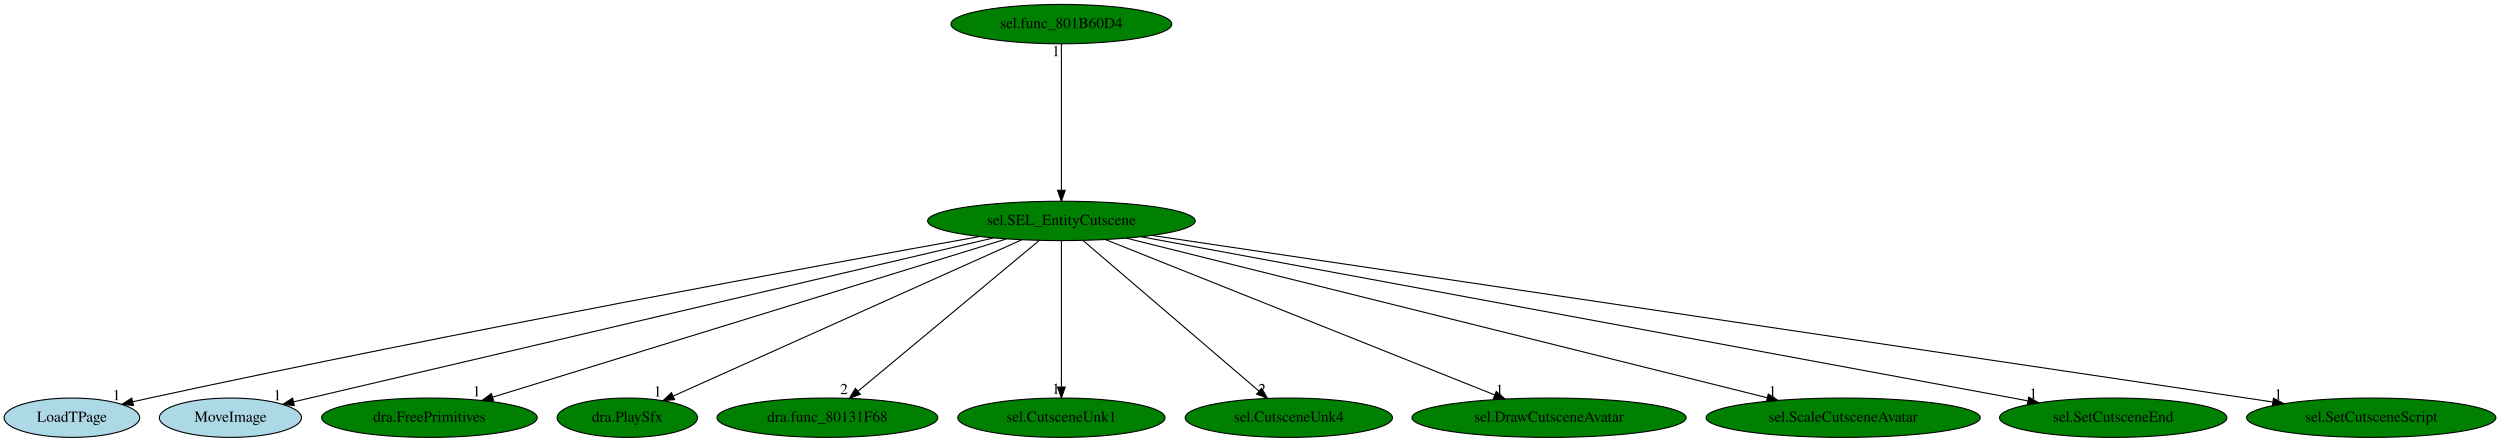
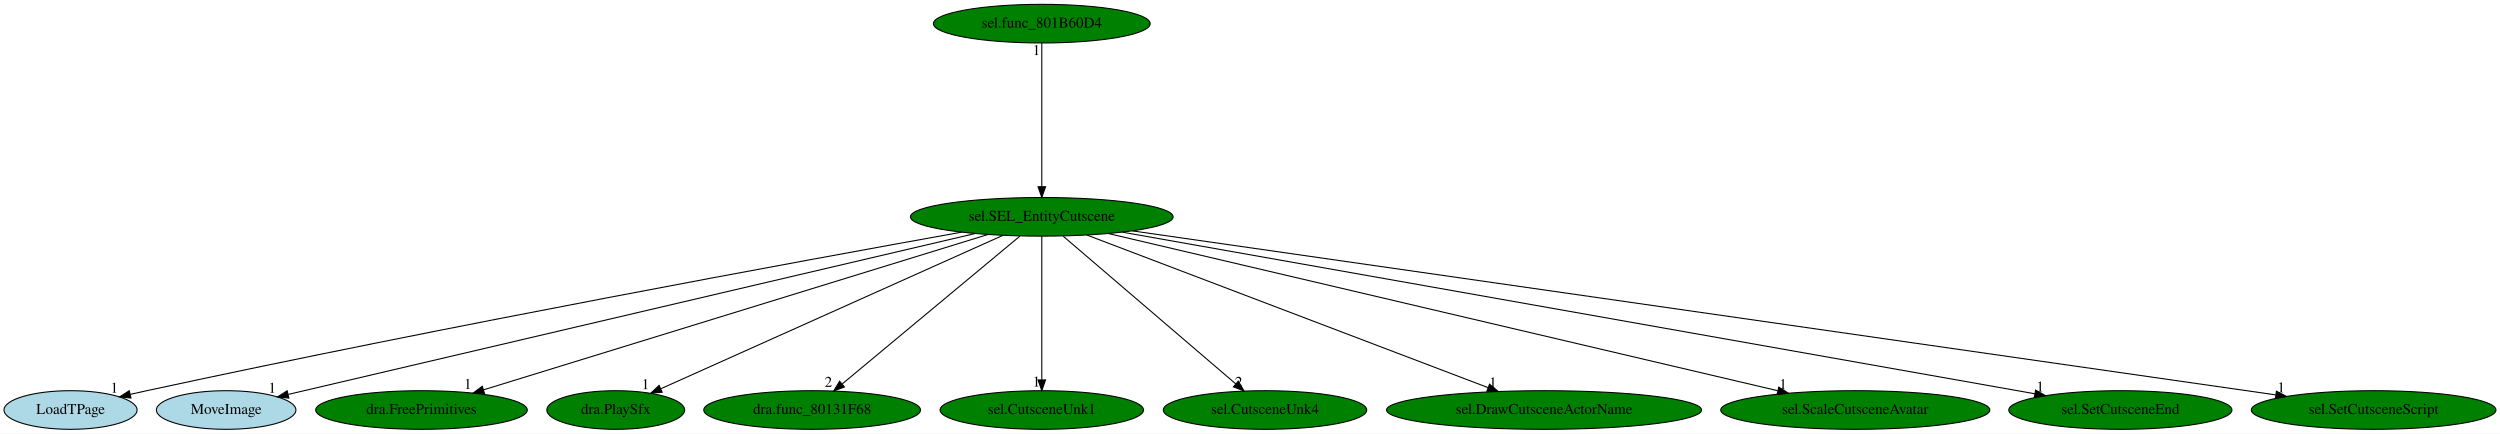
- <svg xmlns="http://www.w3.org/2000/svg" xmlns:xlink="http://www.w3.org/1999/xlink" width="2286pt" height="404pt" viewBox="0.00 0.00 2286.48 404.00">
+ <svg xmlns="http://www.w3.org/2000/svg" xmlns:xlink="http://www.w3.org/1999/xlink" width="2329pt" height="404pt" viewBox="0.00 0.00 2329.48 404.00">
  <g id="graph0" class="graph" transform="scale(1 1) rotate(0) translate(4 400)">
-     <polygon fill="white" stroke="transparent" points="-4,4 -4,-400 2282.48,-400 2282.48,4 -4,4" />
+     <polygon fill="white" stroke="transparent" points="-4,4 -4,-400 2325.48,-400 2325.48,4 -4,4" />
    <g id="node1" class="node">
      <ellipse fill="green" stroke="black" cx="966.74" cy="-198" rx="122.38" ry="18" />
      <text text-anchor="middle" x="966.74" y="-194.3" font-family="Times,serif" font-size="14.00">sel.SEL_EntityCutscene</text>
    </g>
    <g id="node2" class="node">
      <g id="a_node2">
        <a xlink:href="LoadTPage.svg" xlink:title="LoadTPage">
          <ellipse fill="lightblue" stroke="black" cx="61.74" cy="-18" rx="61.99" ry="18" />
          <text text-anchor="middle" x="61.74" y="-14.3" font-family="Times,serif" font-size="14.00">LoadTPage</text>
        </a>
      </g>
    </g>
    <g id="edge1" class="edge">
      <path fill="none" stroke="black" d="M892.04,-183.73C745.84,-157.5 411.83,-96.32 132.74,-36 127.76,-34.92 122.59,-33.76 117.42,-32.58" />
      <polygon fill="black" stroke="black" points="118.04,-29.13 107.51,-30.27 116.46,-35.95 118.04,-29.13" />
      <text text-anchor="middle" x="102.51" y="-34.07" font-family="Times,serif" font-size="14.00">1</text>
    </g>
    <g id="node3" class="node">
      <g id="a_node3">
        <a xlink:href="MoveImage.svg" xlink:title="MoveImage">
          <ellipse fill="lightblue" stroke="black" cx="206.74" cy="-18" rx="64.99" ry="18" />
          <text text-anchor="middle" x="206.74" y="-14.3" font-family="Times,serif" font-size="14.00">MoveImage</text>
        </a>
      </g>
    </g>
    <g id="edge2" class="edge">
      <path fill="none" stroke="black" d="M904.55,-182.43C760.33,-148.66 404.74,-65.37 264.73,-32.58" />
      <polygon fill="black" stroke="black" points="265.17,-29.09 254.63,-30.22 263.57,-35.9 265.17,-29.09" />
      <text text-anchor="middle" x="249.63" y="-34.02" font-family="Times,serif" font-size="14.00">1</text>
    </g>
    <g id="node4" class="node">
      <g id="a_node4">
        <a xlink:href="dra.FreePrimitives.svg" xlink:title="dra.FreePrimitives">
          <ellipse fill="green" stroke="black" cx="388.74" cy="-18" rx="98.58" ry="18" />
          <text text-anchor="middle" x="388.74" y="-14.3" font-family="Times,serif" font-size="14.00">dra.FreePrimitives</text>
        </a>
      </g>
    </g>
    <g id="edge3" class="edge">
      <path fill="none" stroke="black" d="M916.46,-181.52C809.55,-148.59 560.18,-71.8 446.76,-36.87" />
      <polygon fill="black" stroke="black" points="447.46,-33.42 436.87,-33.82 445.4,-40.11 447.46,-33.42" />
      <text text-anchor="middle" x="431.87" y="-37.62" font-family="Times,serif" font-size="14.00">1</text>
    </g>
    <g id="node5" class="node">
      <g id="a_node5">
        <a xlink:href="dra.PlaySfx.svg" xlink:title="dra.PlaySfx">
          <ellipse fill="green" stroke="black" cx="569.74" cy="-18" rx="64.19" ry="18" />
          <text text-anchor="middle" x="569.74" y="-14.3" font-family="Times,serif" font-size="14.00">dra.PlaySfx</text>
        </a>
      </g>
    </g>
    <g id="edge4" class="edge">
      <path fill="none" stroke="black" d="M930.46,-180.73C856.85,-147.73 690.33,-73.07 611.99,-37.94" />
      <polygon fill="black" stroke="black" points="612.99,-34.55 602.43,-33.66 610.13,-40.94 612.99,-34.55" />
      <text text-anchor="middle" x="597.43" y="-37.46" font-family="Times,serif" font-size="14.00">1</text>
    </g>
    <g id="node6" class="node">
      <g id="a_node6">
        <a xlink:href="dra.func_80131F68.svg" xlink:title="dra.func_80131F68">
          <ellipse fill="green" stroke="black" cx="752.74" cy="-18" rx="100.98" ry="18" />
          <text text-anchor="middle" x="752.74" y="-14.3" font-family="Times,serif" font-size="14.00">dra.func_80131F68</text>
        </a>
      </g>
    </g>
    <g id="edge5" class="edge">
      <path fill="none" stroke="black" d="M946.23,-179.93C907.7,-147.89 824.5,-78.68 780.82,-42.35" />
      <polygon fill="black" stroke="black" points="782.82,-39.46 772.89,-35.76 778.34,-44.84 782.82,-39.46" />
      <text text-anchor="middle" x="767.89" y="-39.56" font-family="Times,serif" font-size="14.00">2</text>
    </g>
    <g id="node7" class="node">
      <g id="a_node7">
        <a xlink:href="sel.CutsceneUnk1.svg" xlink:title="sel.CutsceneUnk1">
          <ellipse fill="green" stroke="black" cx="966.74" cy="-18" rx="94.78" ry="18" />
          <text text-anchor="middle" x="966.74" y="-14.3" font-family="Times,serif" font-size="14.00">sel.CutsceneUnk1</text>
        </a>
      </g>
    </g>
    <g id="edge6" class="edge">
      <path fill="none" stroke="black" d="M966.74,-179.93C966.74,-148.97 966.74,-83.3 966.74,-46.13" />
      <polygon fill="black" stroke="black" points="970.24,-46.02 966.74,-36.02 963.24,-46.02 970.24,-46.02" />
      <text text-anchor="middle" x="961.74" y="-39.82" font-family="Times,serif" font-size="14.00">1</text>
    </g>
    <g id="node8" class="node">
      <g id="a_node8">
        <a xlink:href="sel.CutsceneUnk4.svg" xlink:title="sel.CutsceneUnk4">
          <ellipse fill="green" stroke="black" cx="1174.74" cy="-18" rx="94.78" ry="18" />
          <text text-anchor="middle" x="1174.74" y="-14.3" font-family="Times,serif" font-size="14.00">sel.CutsceneUnk4</text>
        </a>
      </g>
    </g>
    <g id="edge7" class="edge">
      <path fill="none" stroke="black" d="M986.69,-179.93C1024.13,-147.89 1105,-78.68 1147.46,-42.35" />
      <polygon fill="black" stroke="black" points="1149.84,-44.92 1155.16,-35.76 1145.29,-39.6 1149.84,-44.92" />
      <text text-anchor="middle" x="1150.16" y="-39.56" font-family="Times,serif" font-size="14.00">2</text>
    </g>
    <g id="node9" class="node">
      <g id="a_node9">
-         <a xlink:href="sel.DrawCutsceneAvatar.svg" xlink:title="sel.DrawCutsceneAvatar">
-           <ellipse fill="green" stroke="black" cx="1412.74" cy="-18" rx="125.38" ry="18" />
-           <text text-anchor="middle" x="1412.74" y="-14.3" font-family="Times,serif" font-size="14.00">sel.DrawCutsceneAvatar</text>
+         <a xlink:href="sel.DrawCutsceneActorName.svg" xlink:title="sel.DrawCutsceneActorName">
+           <ellipse fill="green" stroke="black" cx="1434.74" cy="-18" rx="146.77" ry="18" />
+           <text text-anchor="middle" x="1434.74" y="-14.3" font-family="Times,serif" font-size="14.00">sel.DrawCutsceneActorName</text>
        </a>
      </g>
    </g>
    <g id="edge8" class="edge">
-       <path fill="none" stroke="black" d="M1007.11,-180.89C1088.94,-148.23 1274.11,-74.33 1363.13,-38.8" />
-       <polygon fill="black" stroke="black" points="1364.48,-42.03 1372.47,-35.07 1361.89,-35.53 1364.48,-42.03" />
-       <text text-anchor="middle" x="1367.47" y="-38.87" font-family="Times,serif" font-size="14.00">1</text>
+       <path fill="none" stroke="black" d="M1008.69,-181.05C1094.28,-148.49 1288.87,-74.48 1382.5,-38.87" />
+       <polygon fill="black" stroke="black" points="1383.95,-42.06 1392.05,-35.24 1381.46,-35.52 1383.95,-42.06" />
+       <text text-anchor="middle" x="1387.05" y="-39.04" font-family="Times,serif" font-size="14.00">1</text>
    </g>
    <g id="node10" class="node">
      <g id="a_node10">
        <a xlink:href="sel.ScaleCutsceneAvatar.svg" xlink:title="sel.ScaleCutsceneAvatar">
-           <ellipse fill="green" stroke="black" cx="1681.74" cy="-18" rx="125.38" ry="18" />
-           <text text-anchor="middle" x="1681.74" y="-14.3" font-family="Times,serif" font-size="14.00">sel.ScaleCutsceneAvatar</text>
+           <ellipse fill="green" stroke="black" cx="1724.74" cy="-18" rx="125.38" ry="18" />
+           <text text-anchor="middle" x="1724.74" y="-14.3" font-family="Times,serif" font-size="14.00">sel.ScaleCutsceneAvatar</text>
        </a>
      </g>
    </g>
    <g id="edge9" class="edge">
-       <path fill="none" stroke="black" d="M1026.17,-182.21C1157.56,-149.5 1472.18,-71.17 1612.33,-36.28" />
-       <polygon fill="black" stroke="black" points="1613.26,-39.66 1622.12,-33.84 1611.57,-32.86 1613.26,-39.66" />
-       <text text-anchor="middle" x="1617.12" y="-37.64" font-family="Times,serif" font-size="14.00">1</text>
+       <path fill="none" stroke="black" d="M1028.77,-182.43C1167.89,-149.76 1504.2,-70.79 1652.47,-35.97" />
+       <polygon fill="black" stroke="black" points="1653.45,-39.34 1662.39,-33.64 1651.85,-32.52 1653.45,-39.34" />
+       <text text-anchor="middle" x="1657.39" y="-37.44" font-family="Times,serif" font-size="14.00">1</text>
    </g>
    <g id="node11" class="node">
      <g id="a_node11">
        <a xlink:href="sel.SetCutsceneEnd.svg" xlink:title="sel.SetCutsceneEnd">
-           <ellipse fill="green" stroke="black" cx="1928.74" cy="-18" rx="103.98" ry="18" />
-           <text text-anchor="middle" x="1928.74" y="-14.3" font-family="Times,serif" font-size="14.00">sel.SetCutsceneEnd</text>
+           <ellipse fill="green" stroke="black" cx="1971.74" cy="-18" rx="103.98" ry="18" />
+           <text text-anchor="middle" x="1971.74" y="-14.3" font-family="Times,serif" font-size="14.00">sel.SetCutsceneEnd</text>
        </a>
      </g>
    </g>
    <g id="edge10" class="edge">
-       <path fill="none" stroke="black" d="M1039.84,-183.47C1217.03,-150.69 1668.27,-67.2 1850.57,-33.46" />
-       <polygon fill="black" stroke="black" points="1851.42,-36.87 1860.62,-31.61 1850.15,-29.98 1851.42,-36.87" />
-       <text text-anchor="middle" x="1855.62" y="-35.41" font-family="Times,serif" font-size="14.00">1</text>
+       <path fill="none" stroke="black" d="M1041.87,-183.69C1226.77,-150.95 1702.57,-66.67 1892.11,-33.11" />
+       <polygon fill="black" stroke="black" points="1892.76,-36.54 1902,-31.35 1891.54,-29.65 1892.76,-36.54" />
+       <text text-anchor="middle" x="1897" y="-35.15" font-family="Times,serif" font-size="14.00">1</text>
    </g>
    <g id="node12" class="node">
      <g id="a_node12">
        <a xlink:href="sel.SetCutsceneScript.svg" xlink:title="sel.SetCutsceneScript">
-           <ellipse fill="green" stroke="black" cx="2164.74" cy="-18" rx="113.98" ry="18" />
-           <text text-anchor="middle" x="2164.74" y="-14.3" font-family="Times,serif" font-size="14.00">sel.SetCutsceneScript</text>
+           <ellipse fill="green" stroke="black" cx="2207.74" cy="-18" rx="113.98" ry="18" />
+           <text text-anchor="middle" x="2207.74" y="-14.3" font-family="Times,serif" font-size="14.00">sel.SetCutsceneScript</text>
        </a>
      </g>
    </g>
    <g id="edge11" class="edge">
-       <path fill="none" stroke="black" d="M1049.56,-184.7C1266.42,-152.47 1849.65,-65.82 2074.56,-32.4" />
-       <polygon fill="black" stroke="black" points="2075.3,-35.83 2084.68,-30.9 2074.27,-28.9 2075.3,-35.83" />
-       <text text-anchor="middle" x="2079.68" y="-34.7" font-family="Times,serif" font-size="14.00">1</text>
+       <path fill="none" stroke="black" d="M1051.07,-184.91C1275.23,-152.75 1884.55,-65.36 2116.46,-32.09" />
+       <polygon fill="black" stroke="black" points="2117.15,-35.53 2126.55,-30.65 2116.16,-28.6 2117.15,-35.53" />
+       <text text-anchor="middle" x="2121.55" y="-34.45" font-family="Times,serif" font-size="14.00">1</text>
    </g>
    <g id="node13" class="node">
      <g id="a_node13">
        <a xlink:href="sel.func_801B60D4.svg" xlink:title="sel.func_801B60D4">
          <ellipse fill="green" stroke="black" cx="966.74" cy="-378" rx="100.98" ry="18" />
          <text text-anchor="middle" x="966.74" y="-374.3" font-family="Times,serif" font-size="14.00">sel.func_801B60D4</text>
        </a>
      </g>
    </g>
    <g id="edge12" class="edge">
      <path fill="none" stroke="black" d="M966.74,-359.93C966.74,-328.97 966.74,-263.3 966.74,-226.13" />
      <polygon fill="black" stroke="black" points="970.24,-226.02 966.74,-216.02 963.24,-226.02 970.24,-226.02" />
      <text text-anchor="middle" x="961.74" y="-348.73" font-family="Times,serif" font-size="14.00">1</text>
    </g>
  </g>
</svg>
